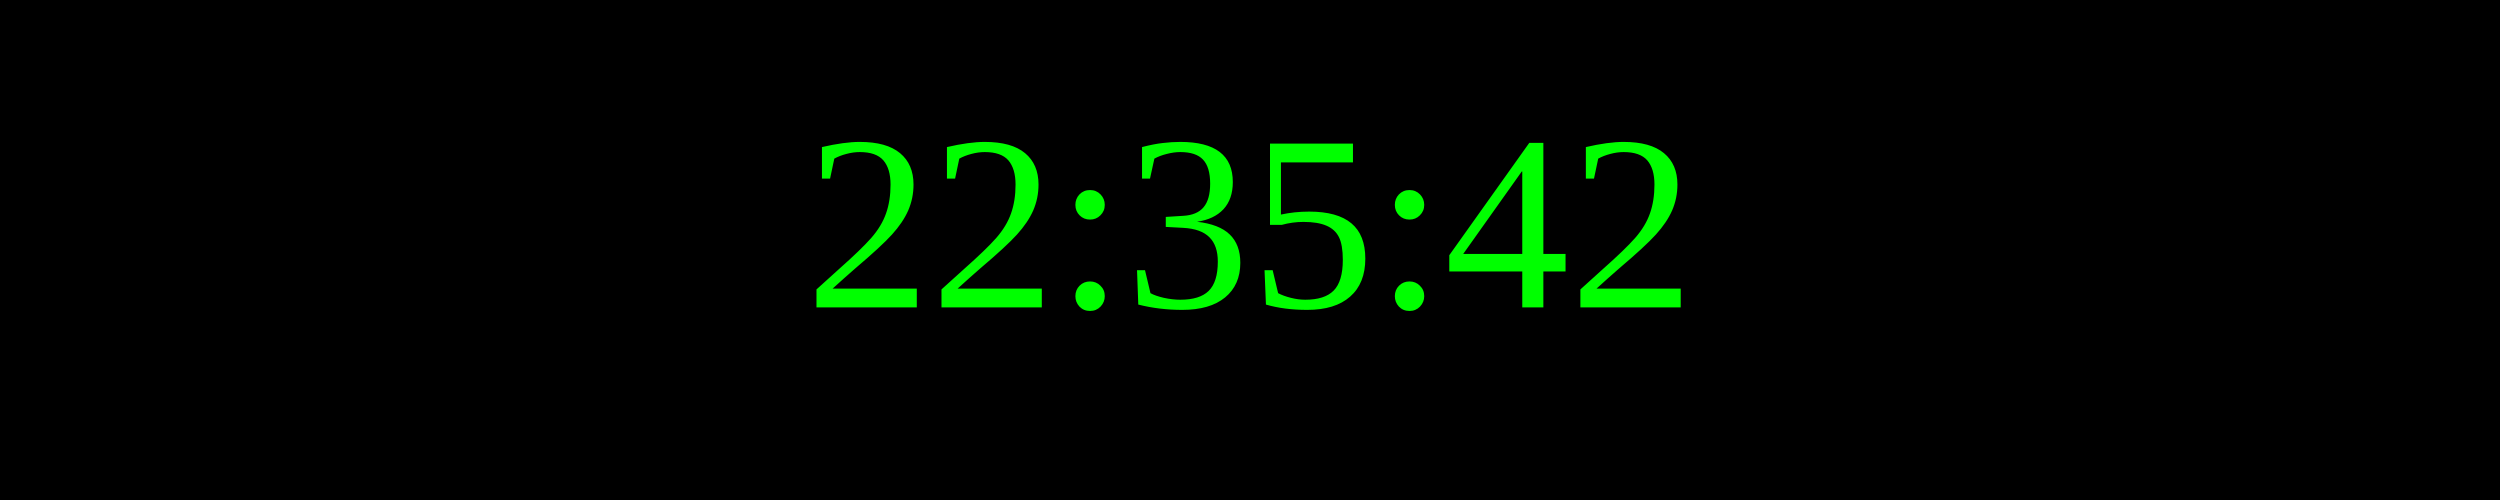
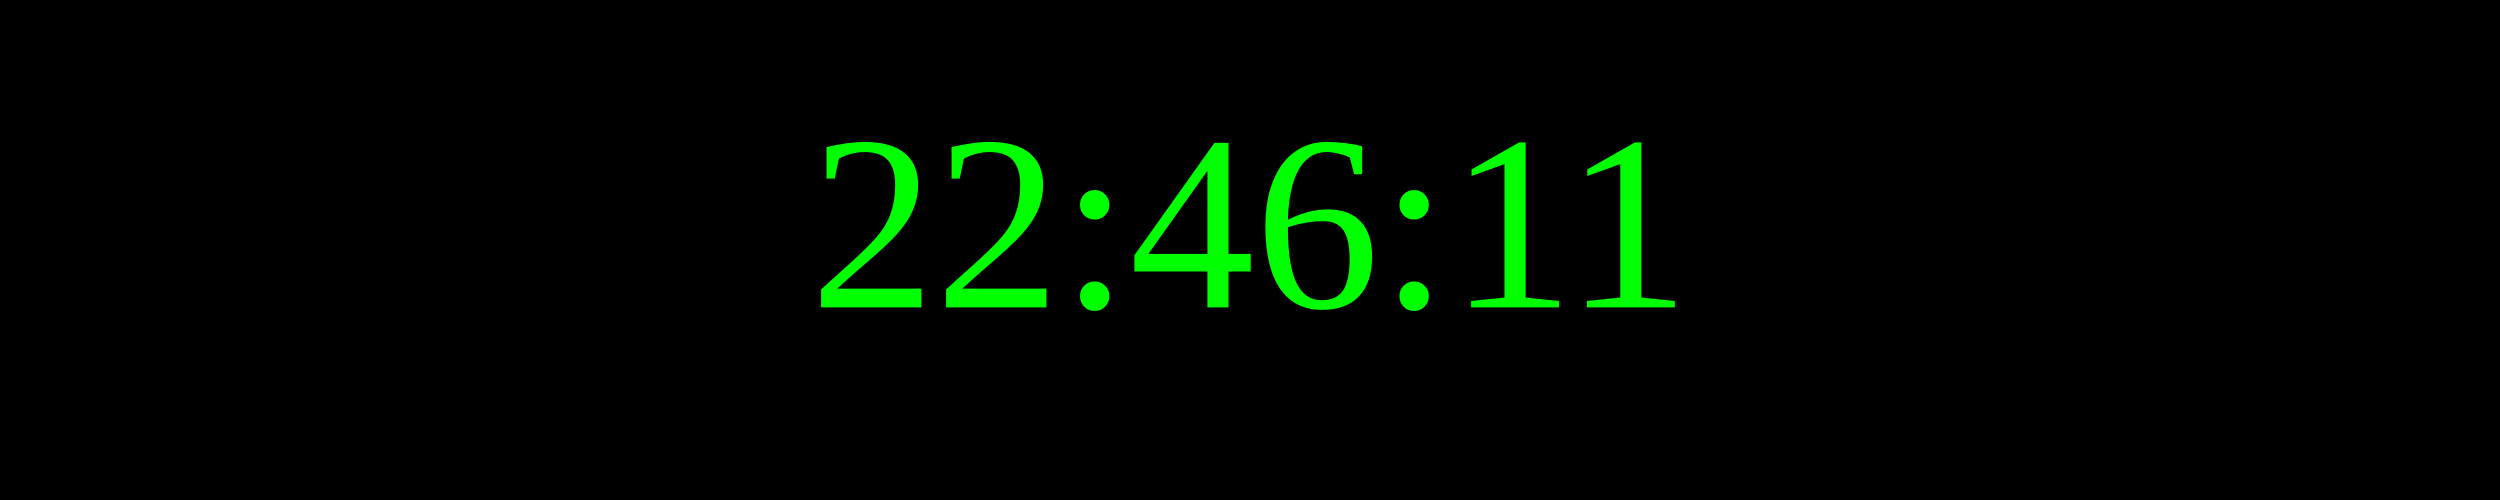
<svg xmlns="http://www.w3.org/2000/svg" width="250" height="50">
  <rect width="100%" height="100%" fill="black" />
  <text x="50%" y="50%" font-size="25" fill="lime" text-anchor="middle" dominant-baseline="middle">
- 22:35:42
+ 22:46:11
</text>
</svg>
